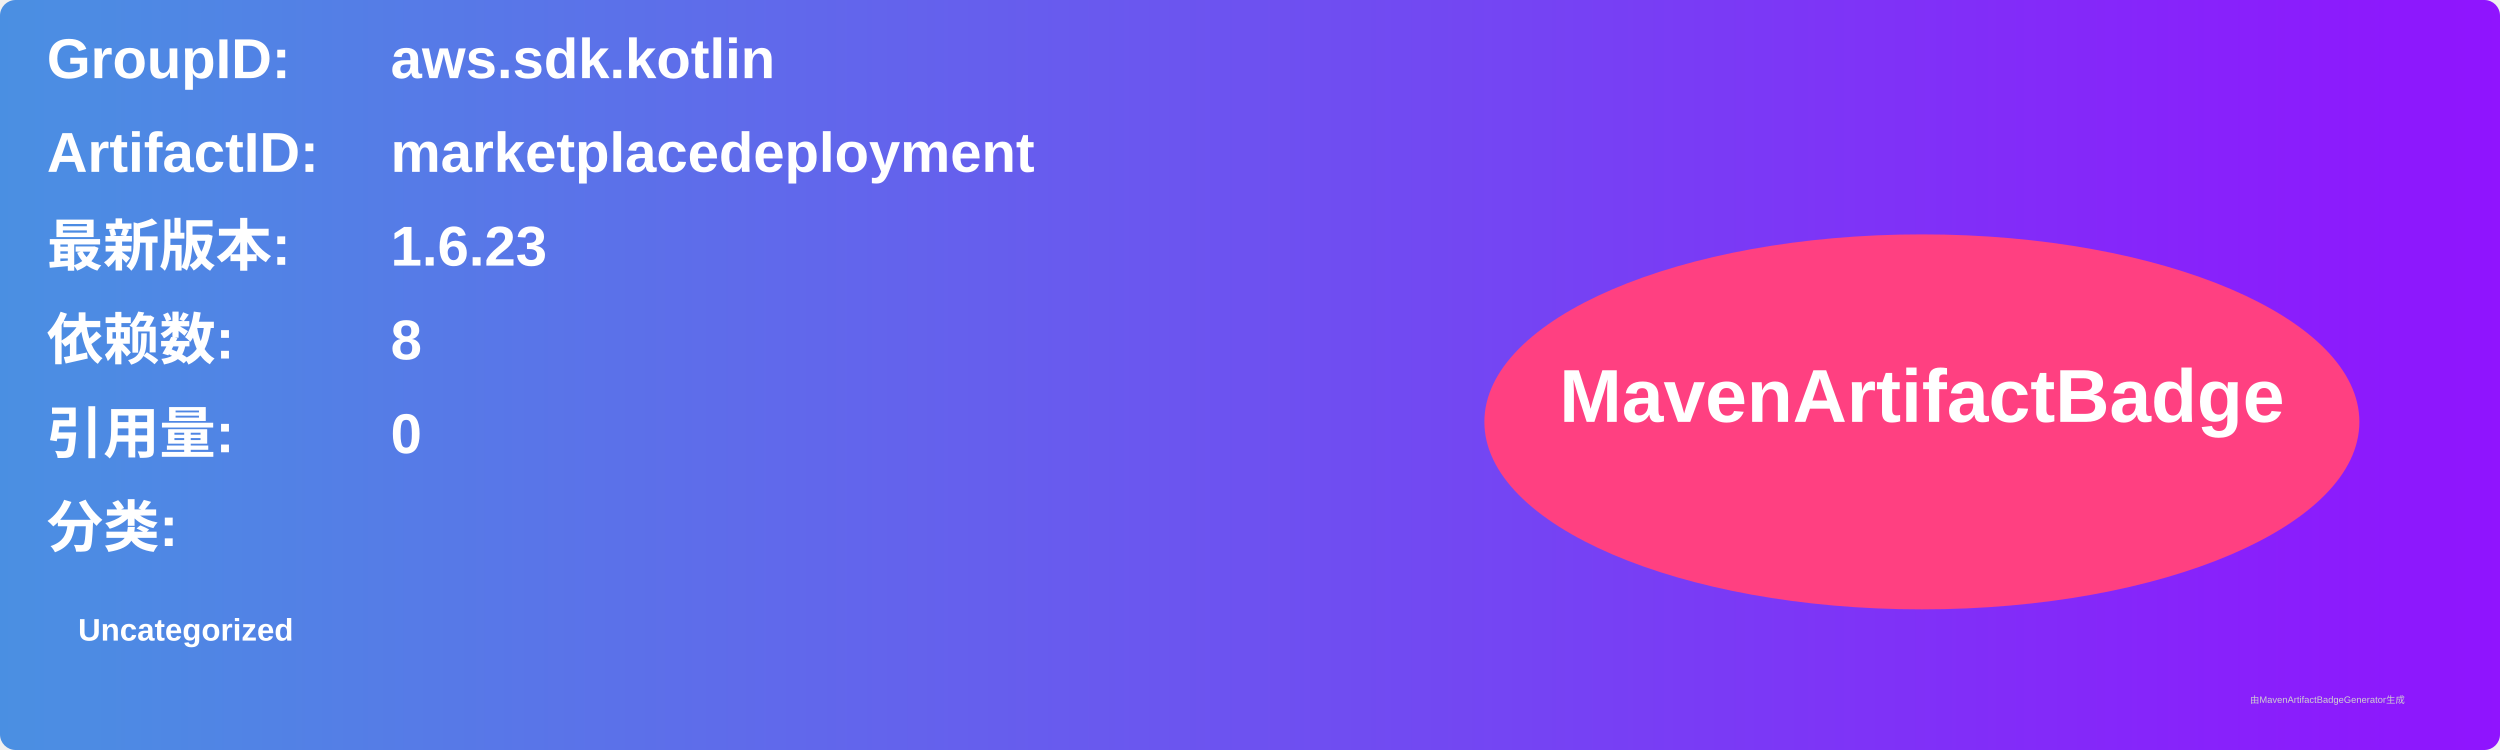
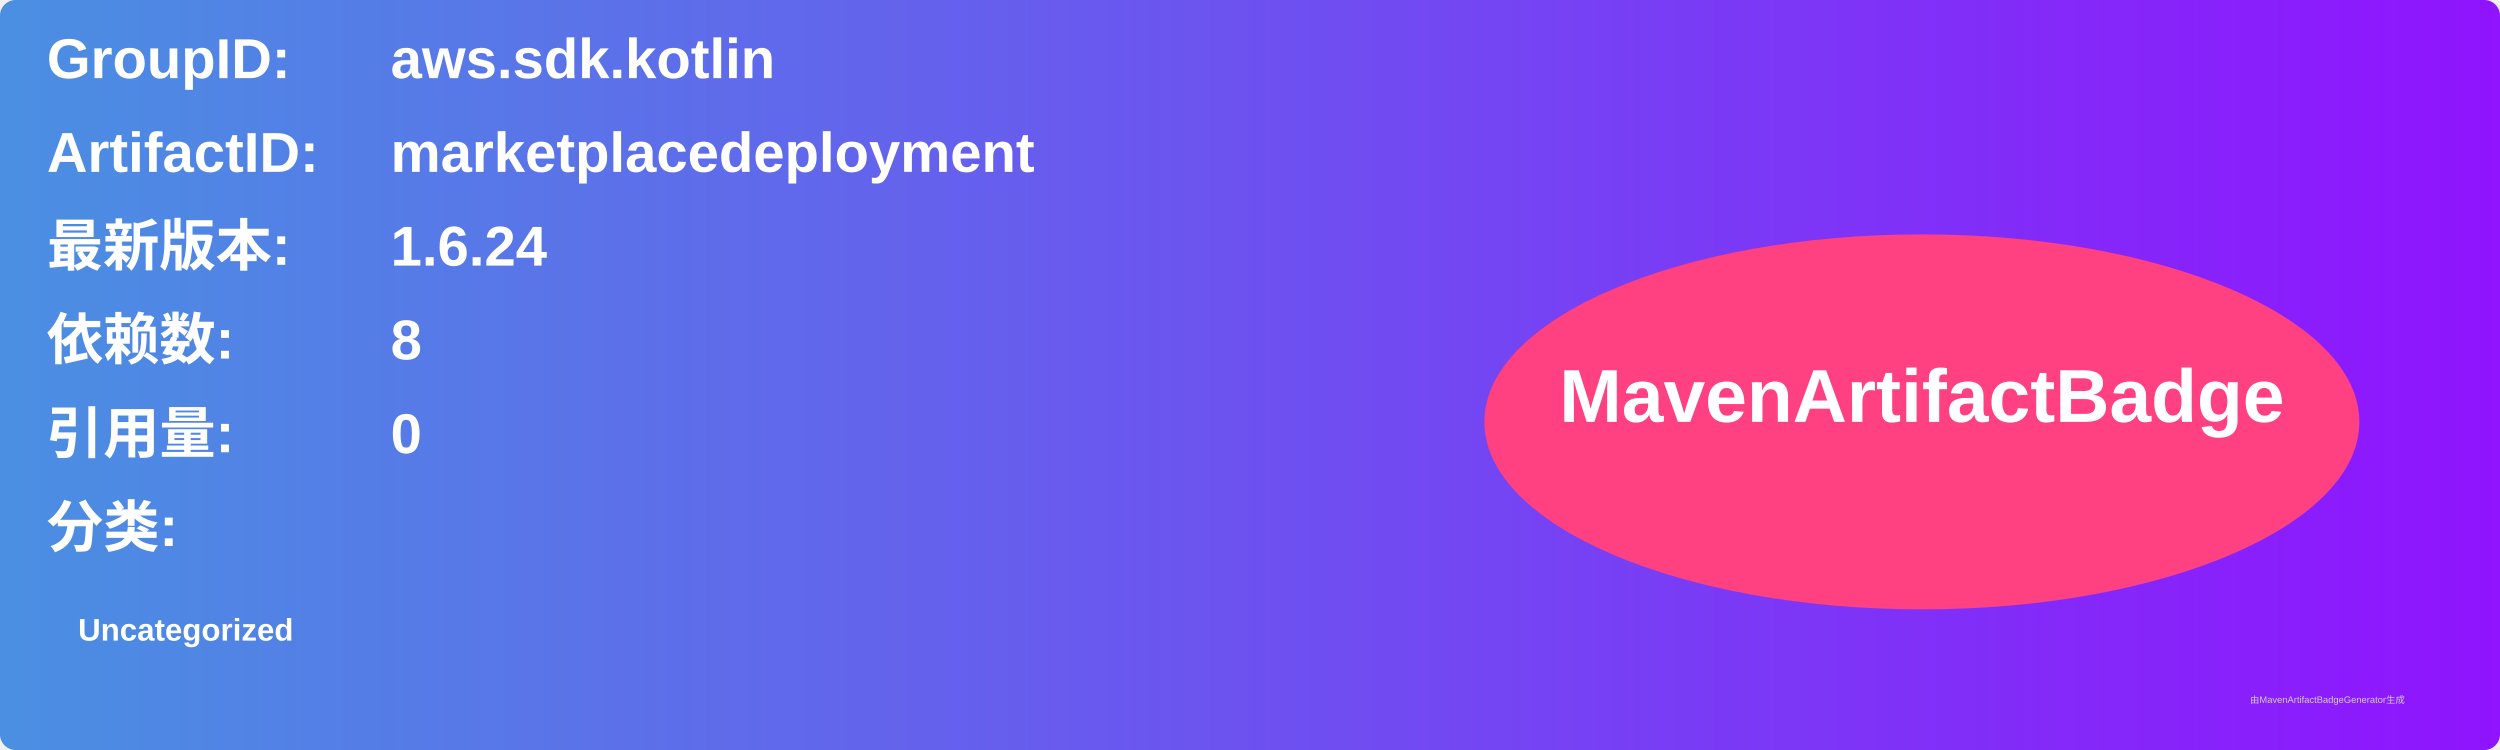
<svg xmlns="http://www.w3.org/2000/svg" width="800" height="240" viewBox="0 0 800 240">
  <linearGradient id="grad" x1="0%" y1="0%" x2="100%" y2="0%">
    <stop offset="0%" stop-color="#4a90e2" />
    <stop offset="100%" stop-color="#9013fe" />
  </linearGradient>
  <rect width="100%" height="100%" rx="5" ry="5" fill="url(#grad)" />
  <g transform="translate(15, 15)">
    <text x="0" y="10" font-family="Arial" font-size="18" fill="white" font-weight="bold" width="260">GroupID:</text>
    <text x="110" y="10" font-family="Arial" font-size="18" fill="white" font-weight="bold" width="460">aws.sdk.kotlin</text>
    <text x="0" y="40" font-family="Arial" font-size="18" fill="white" font-weight="bold" width="260">ArtifactID:</text>
    <text x="110" y="40" font-family="Arial" font-size="18" fill="white" font-weight="bold" width="460">marketplacedeployment</text>
    <text x="0" y="70" font-family="Arial" font-size="18" fill="white" font-weight="bold">最新版本:</text>
    <text x="110" y="70" font-family="Arial" font-size="18" fill="white" font-weight="bold">
-       <tspan font-weight="bold">1.6.23</tspan>
+       <tspan font-weight="bold">1.6.24</tspan>
    </text>
    <text x="0" y="100" font-family="Arial" font-size="18" fill="white" font-weight="bold">依赖数: </text>
    <text x="110" y="100" font-family="Arial" font-size="18" fill="white">
      <tspan font-weight="bold">8</tspan>
    </text>
    <text x="0" y="130" font-family="Arial" font-size="18" fill="white" font-weight="bold">引用量: </text>
    <text x="110" y="130" font-family="Arial" font-size="18" fill="white">
      <tspan font-weight="bold">0</tspan>
    </text>
    <text x="0" y="160" font-family="Arial" font-size="18" fill="white" font-weight="bold">分类:</text>
    <text x="10" y="190" font-family="Arial" font-size="10" fill="white">
      <tspan font-weight="bold">Uncategorized</tspan>
    </text>
    <ellipse cx="600" cy="120" rx="140" ry="60" fill="#ff4081" />
    <text x="600" y="120" text-anchor="middle" font-family="Arial" font-size="24" fill="white" font-weight="bold">MavenArtifactBadge</text>
  </g>
  <text x="720" y="225" font-family="Arial" font-size="3" fill="#d0d0d0">由MavenArtifactBadgeGenerator生成</text>
</svg>
